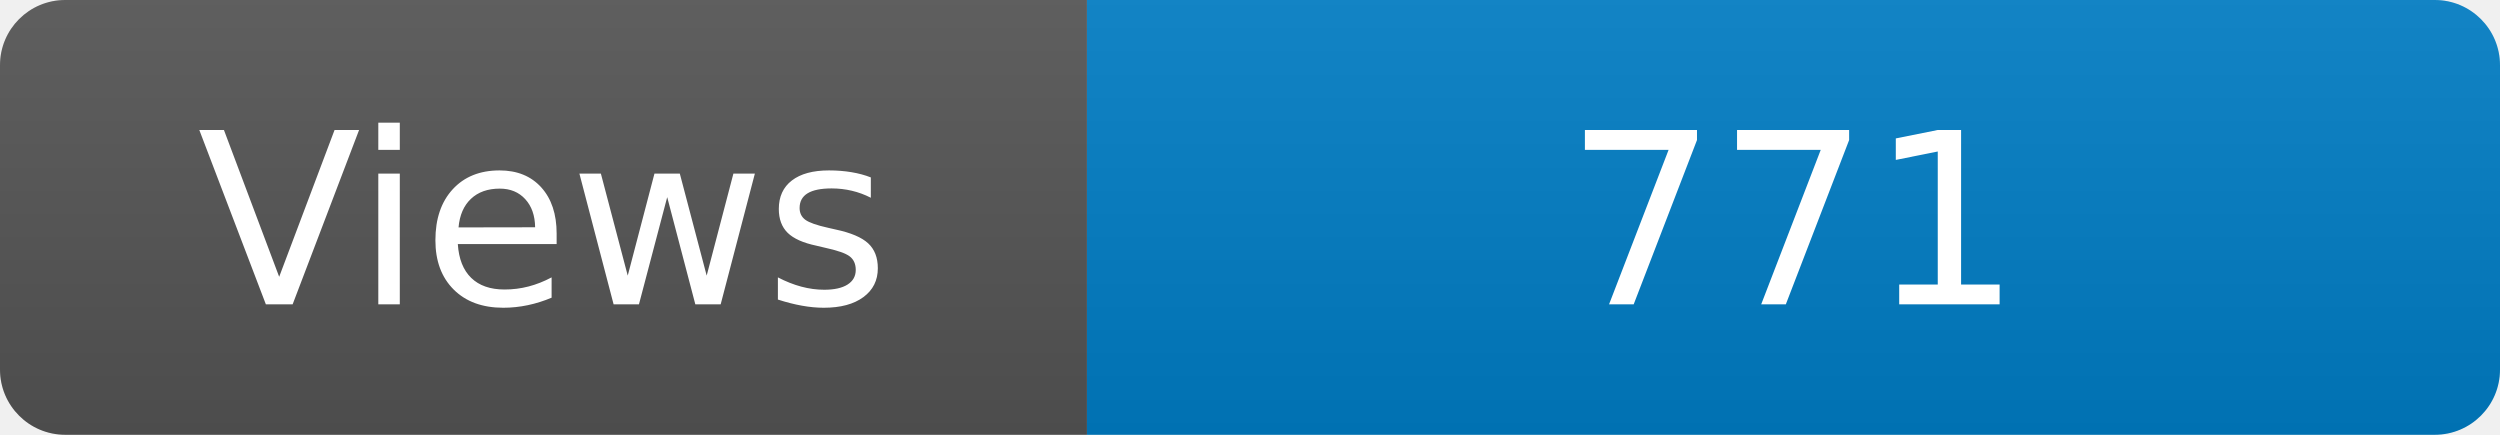
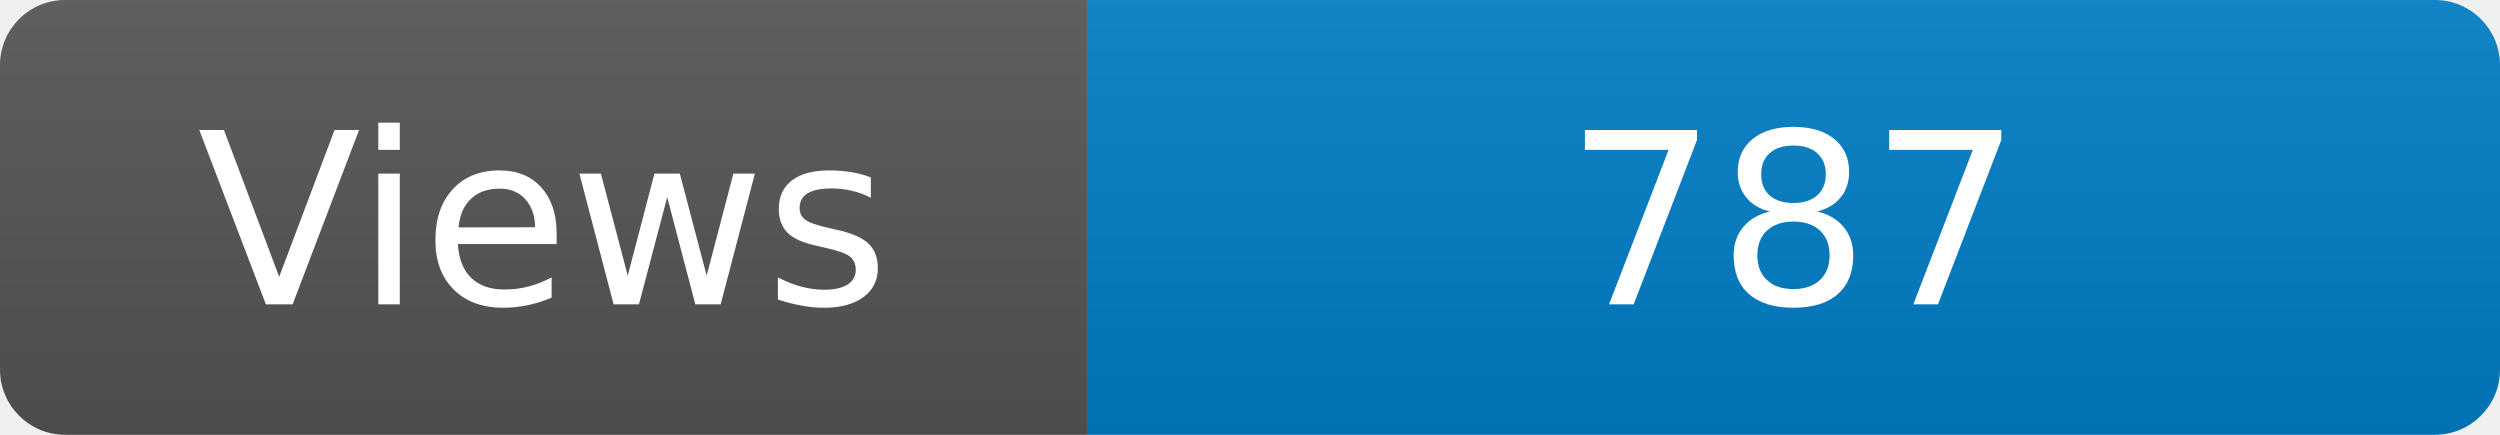
<svg xmlns="http://www.w3.org/2000/svg" width="115" height="20" role="img" aria-label="Maintained?: yes">
  <linearGradient id="s" x2="0" y2="100%">
    <stop offset="0" stop-color="#bbb" stop-opacity=".1" />
    <stop offset="1" stop-opacity=".1" />
  </linearGradient>
  <clipPath id="r">
    <rect width="115" height="20" rx="3" fill="#fff" />
  </clipPath>
  <g clip-path="url(#r)">
    <rect width="50" height="20" fill="#555" />
    <rect x="50" width="160" height="20" fill="#007ec6" />
    <rect width="115" height="20" fill="url(#s)" />
  </g>
  <g fill="#fff" text-anchor="middle" font-family="Verdana,Geneva,DejaVu Sans,sans-serif" font-size="110">
    <text x="250" y="140" transform="scale(.1)" fill="#fff">Views</text>
-     <text x="825" y="140" transform="scale(.1)" fill="#fff">771</text>
+     <text x="825" y="140" transform="scale(.1)" fill="#fff">787</text>
  </g>
</svg>
